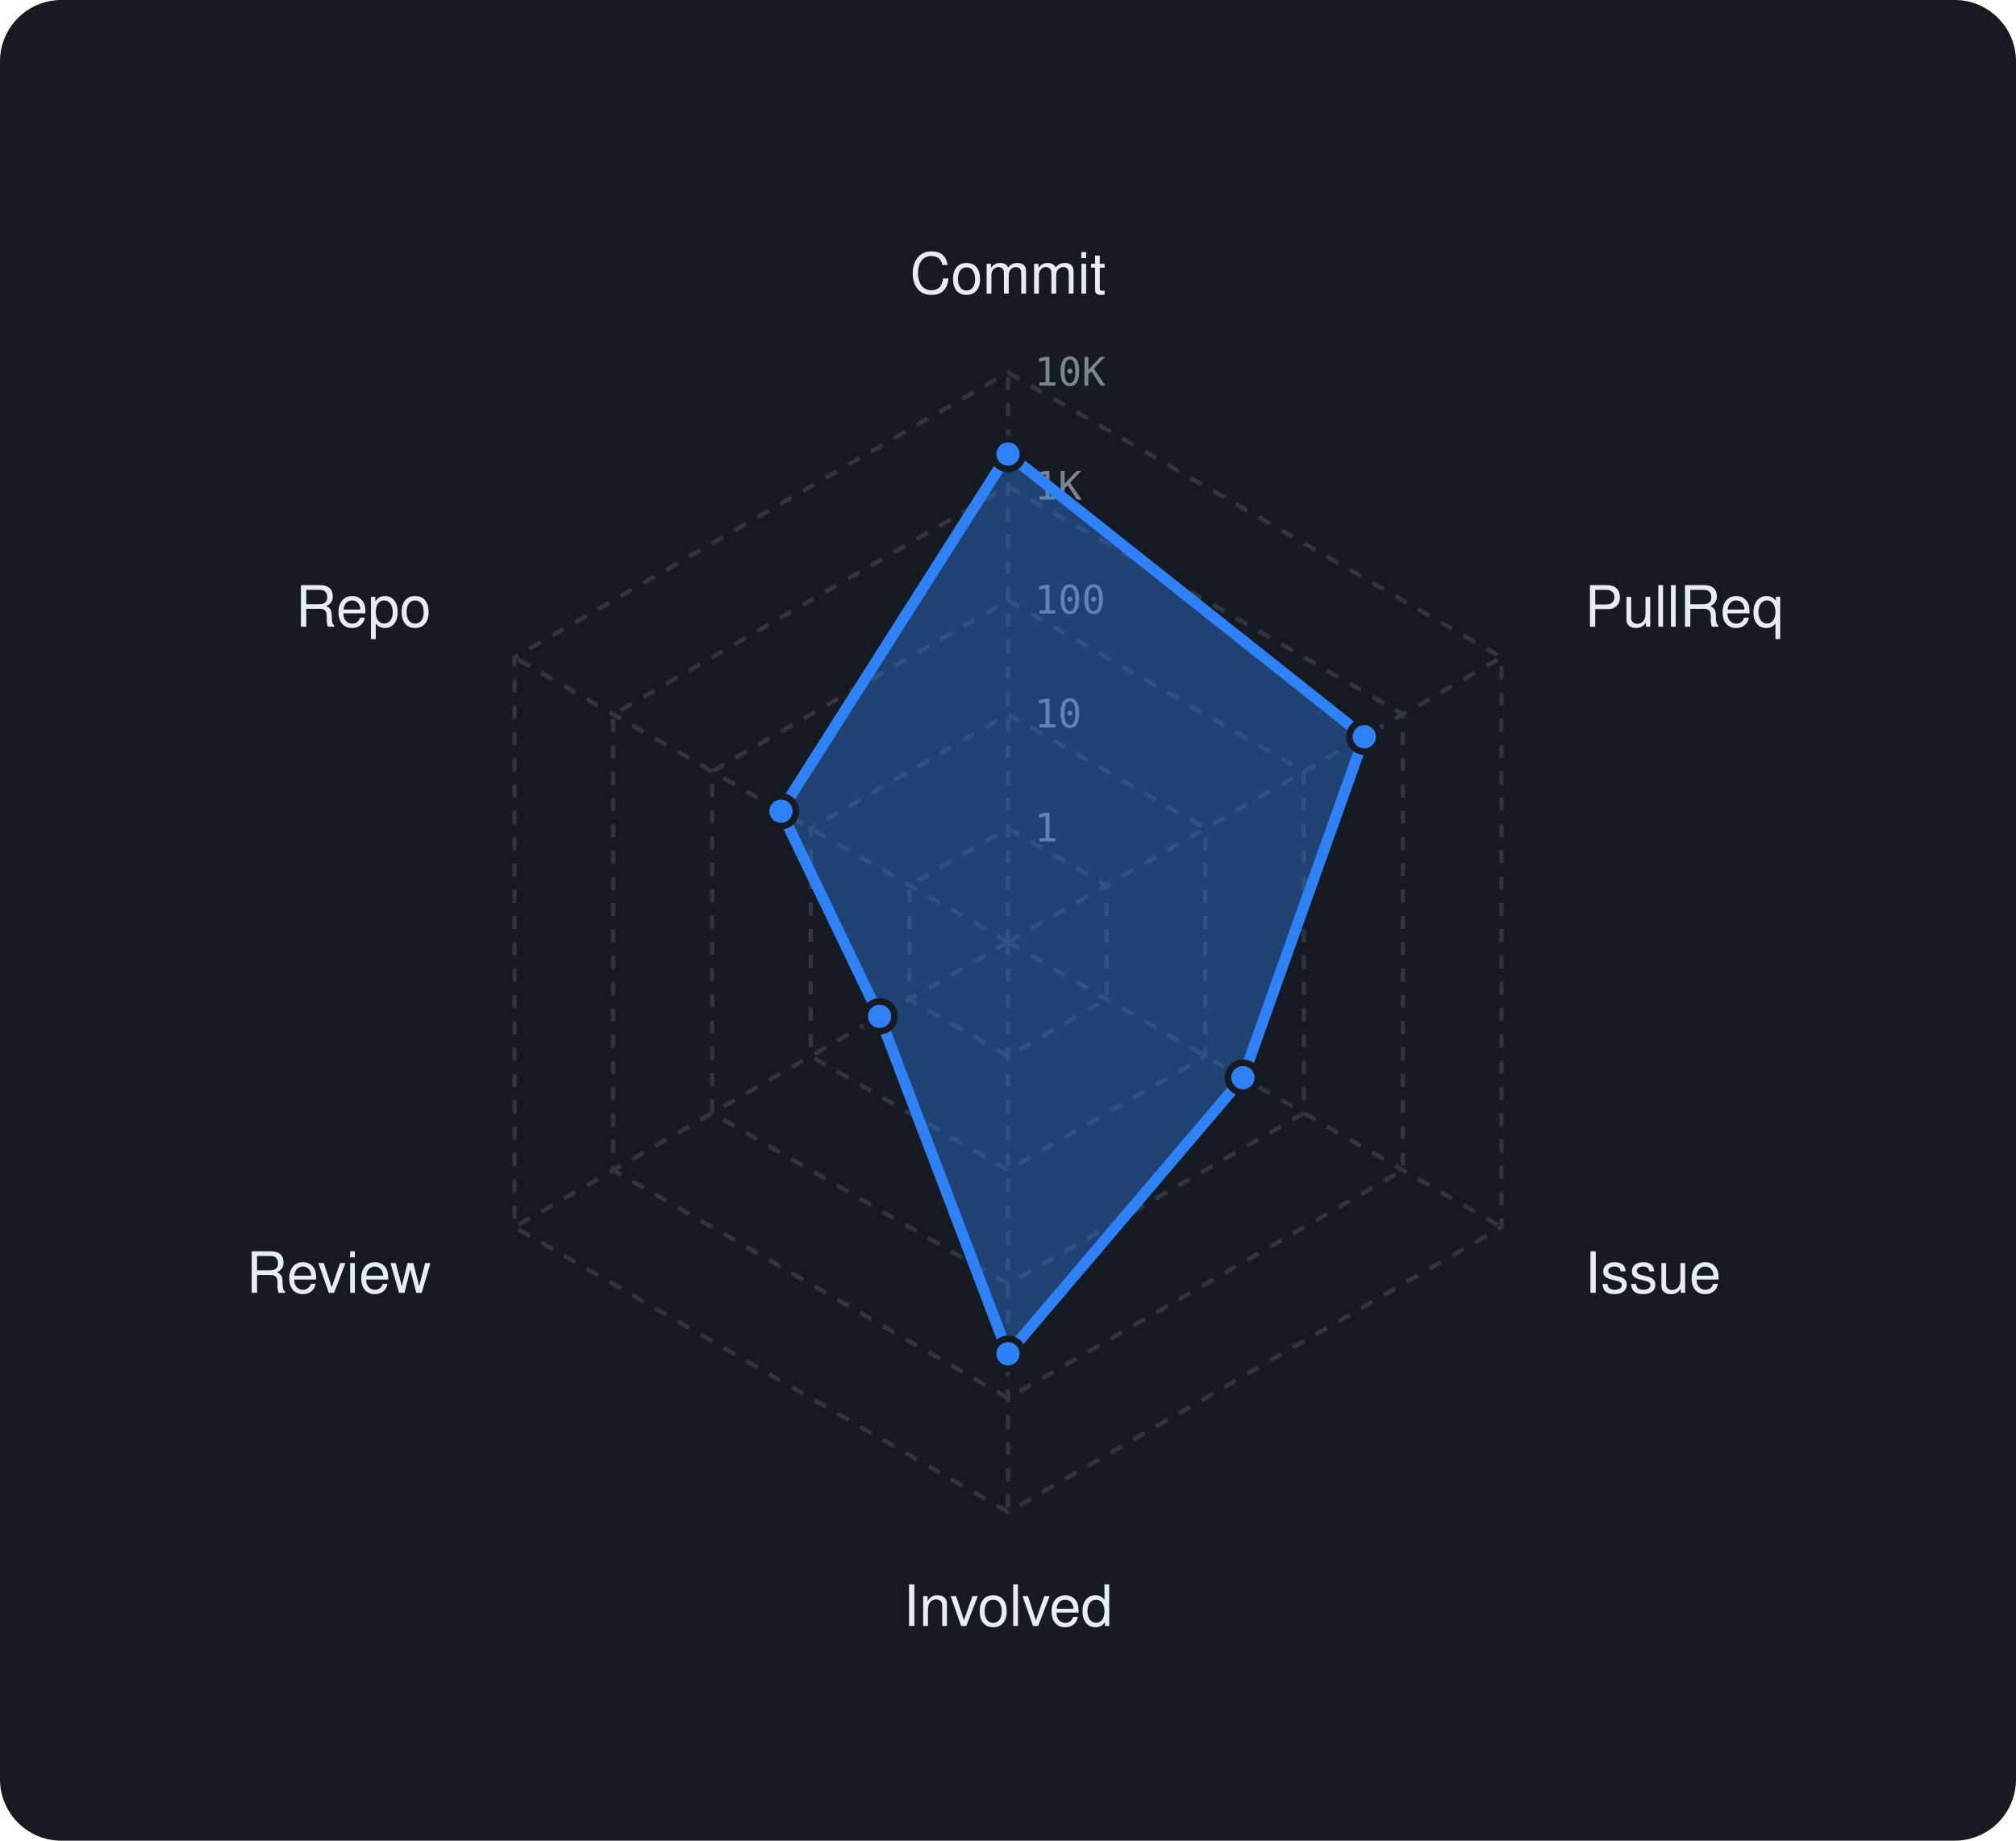
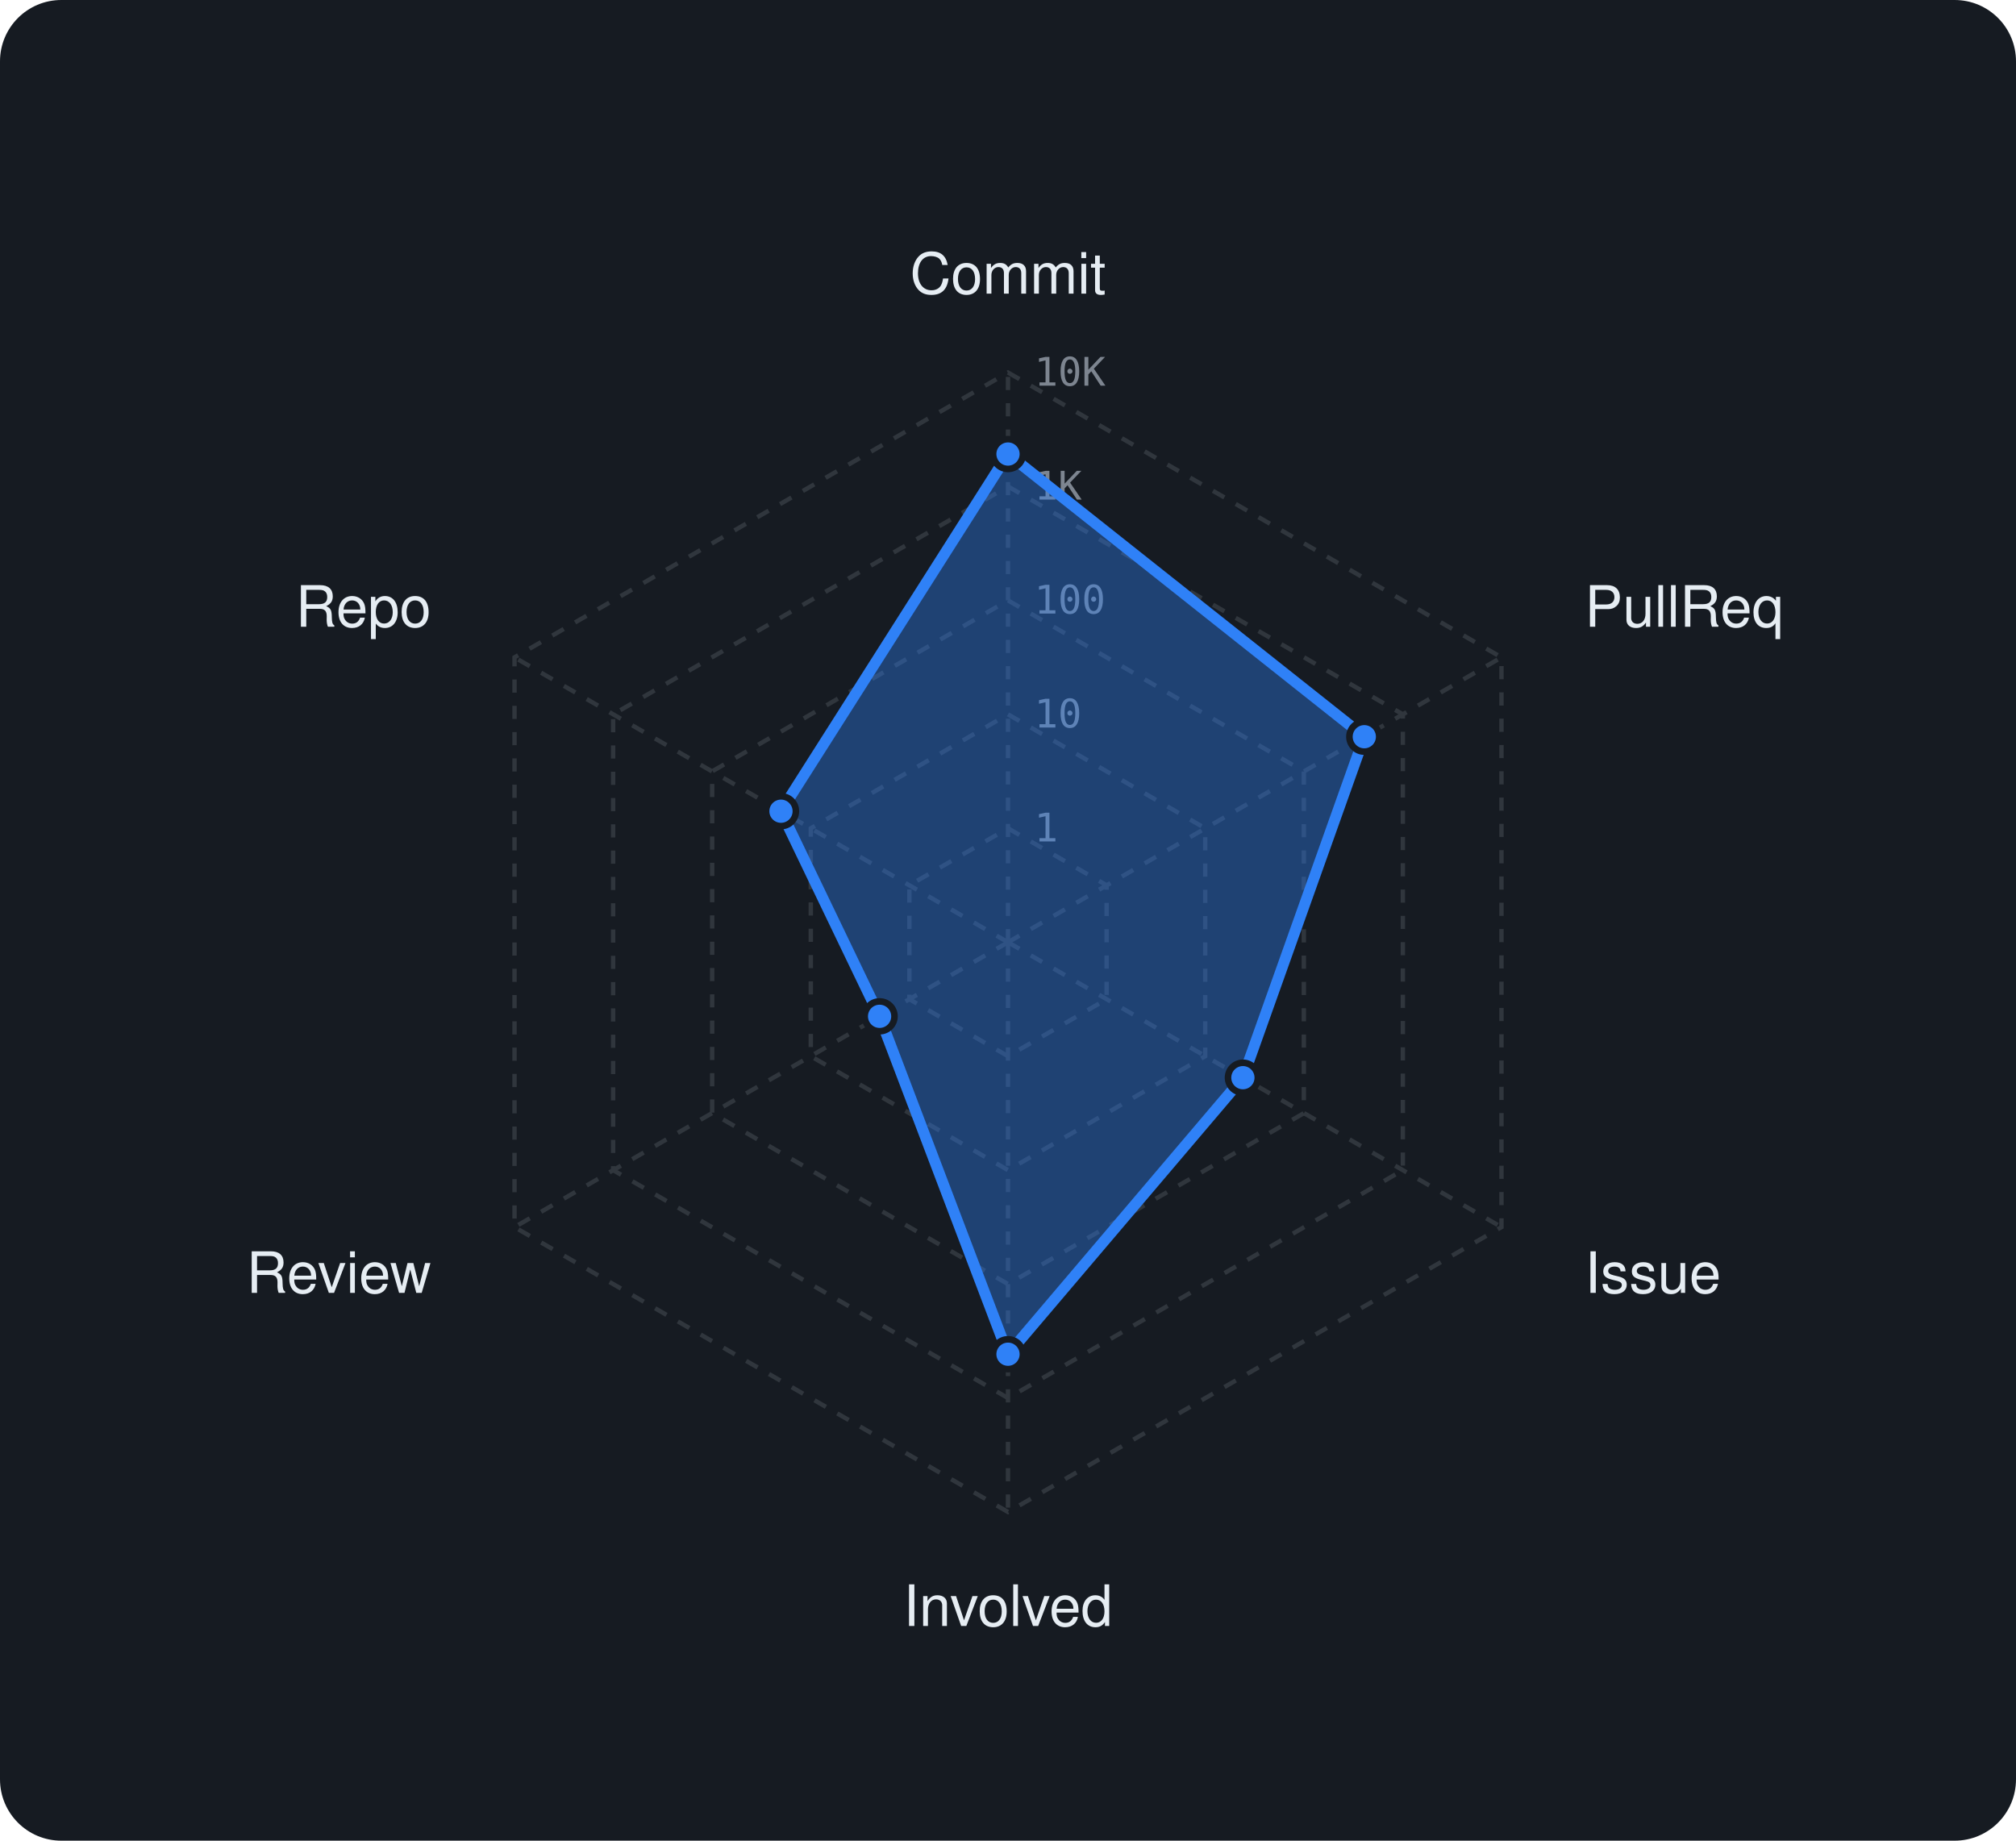
<svg xmlns="http://www.w3.org/2000/svg" viewBox="0 0 460 420" width="460" height="420" font-family="-apple-system,BlinkMacSystemFont,'Segoe UI',Helvetica,Arial,sans-serif">
  <rect width="460" height="420" rx="14" fill="#161b22" />
  <polygon points="230,189 252.5,202 252.5,228 230,241 207.5,228 207.5,202" fill="none" stroke="#30363d" stroke-width="1" stroke-dasharray="3 3" />
  <polygon points="230,163 275,189 275,241 230,267 185,241 185,189" fill="none" stroke="#30363d" stroke-width="1" stroke-dasharray="3 3" />
  <polygon points="230,137 297.5,176 297.5,254 230,293 162.5,254 162.5,176" fill="none" stroke="#30363d" stroke-width="1" stroke-dasharray="3 3" />
  <polygon points="230,111 320.1,163 320.1,267 230,319 139.9,267 139.9,163" fill="none" stroke="#30363d" stroke-width="1" stroke-dasharray="3 3" />
  <polygon points="230,85 342.6,150 342.6,280 230,345 117.4,280 117.4,150" fill="none" stroke="#30363d" stroke-width="1" stroke-dasharray="3 3" />
  <line x1="230" y1="215" x2="230" y2="85" stroke="#30363d" stroke-width="1" stroke-dasharray="3 3" />
  <line x1="230" y1="215" x2="342.6" y2="150" stroke="#30363d" stroke-width="1" stroke-dasharray="3 3" />
  <line x1="230" y1="215" x2="342.6" y2="280" stroke="#30363d" stroke-width="1" stroke-dasharray="3 3" />
  <line x1="230" y1="215" x2="230" y2="345" stroke="#30363d" stroke-width="1" stroke-dasharray="3 3" />
  <line x1="230" y1="215" x2="117.4" y2="280" stroke="#30363d" stroke-width="1" stroke-dasharray="3 3" />
  <line x1="230" y1="215" x2="117.4" y2="150" stroke="#30363d" stroke-width="1" stroke-dasharray="3 3" />
  <text x="236" y="192.0" font-size="9" font-family="monospace" fill="#7d8590">1</text>
  <text x="236" y="166.0" font-size="9" font-family="monospace" fill="#7d8590">10</text>
  <text x="236" y="140.0" font-size="9" font-family="monospace" fill="#7d8590">100</text>
  <text x="236" y="114.0" font-size="9" font-family="monospace" fill="#7d8590">1K</text>
  <text x="236" y="88.0" font-size="9" font-family="monospace" fill="#7d8590">10K</text>
  <text x="230.0" y="67.0" text-anchor="middle" font-size="13" fill="#e6edf3">Commit</text>
  <text x="361.6" y="143.0" text-anchor="start" font-size="13" fill="#e6edf3">PullReq</text>
  <text x="361.6" y="295.0" text-anchor="start" font-size="13" fill="#e6edf3">Issue</text>
  <text x="230.0" y="371.0" text-anchor="middle" font-size="13" fill="#e6edf3">Involved</text>
  <text x="98.4" y="295.0" text-anchor="end" font-size="13" fill="#e6edf3">Review</text>
  <text x="98.4" y="143.0" text-anchor="end" font-size="13" fill="#e6edf3">Repo</text>
-   <polygon points="230,103.6 311.3,168.1 283.6,245.9 230,308.9 200.7,231.9 178.2,185.1" fill="rgba(47,129,247,0.38)" stroke="#2f81f7" stroke-width="2.5" stroke-linejoin="round" />
+   <polygon points="230,103.6 311.3,168.1 283.6,245.9 230,309 200.7,231.9 178.2,185.1" fill="rgba(47,129,247,0.38)" stroke="#2f81f7" stroke-width="2.5" stroke-linejoin="round" />
  <circle cx="230" cy="103.6" r="3.4" fill="#2f81f7" stroke="#161b22" stroke-width="1.5" />
  <circle cx="311.3" cy="168.1" r="3.4" fill="#2f81f7" stroke="#161b22" stroke-width="1.5" />
  <circle cx="283.6" cy="245.9" r="3.4" fill="#2f81f7" stroke="#161b22" stroke-width="1.5" />
-   <circle cx="230" cy="308.9" r="3.4" fill="#2f81f7" stroke="#161b22" stroke-width="1.5" />
+   <circle cx="230" cy="309" r="3.4" fill="#2f81f7" stroke="#161b22" stroke-width="1.5" />
  <circle cx="200.7" cy="231.9" r="3.4" fill="#2f81f7" stroke="#161b22" stroke-width="1.5" />
  <circle cx="178.2" cy="185.1" r="3.4" fill="#2f81f7" stroke="#161b22" stroke-width="1.5" />
</svg>
